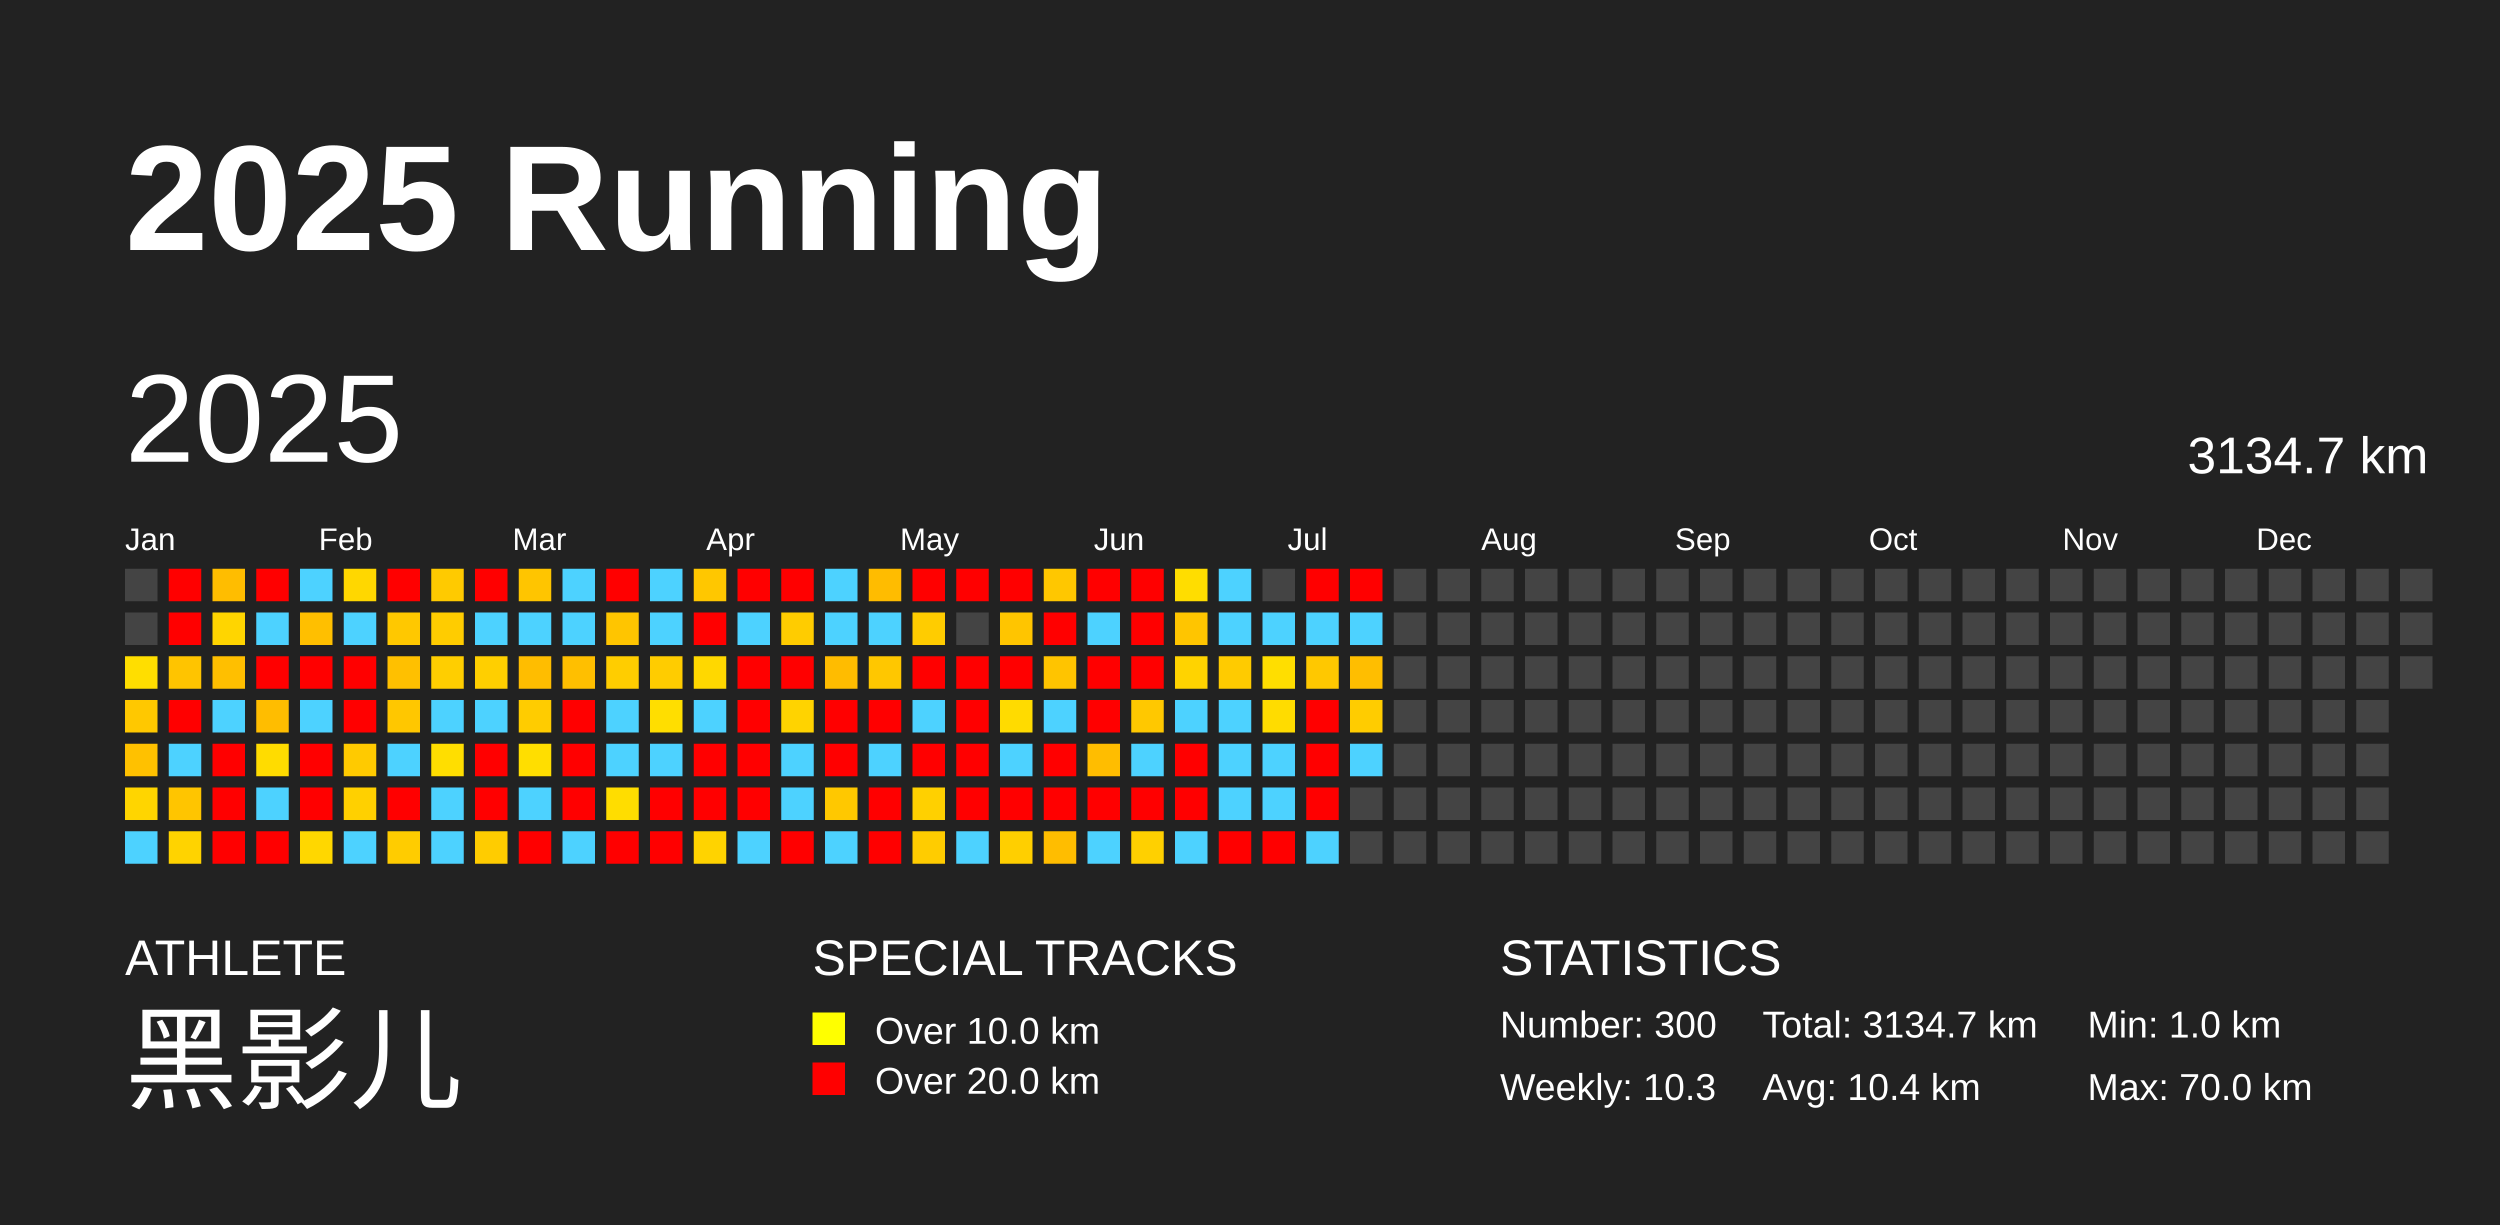
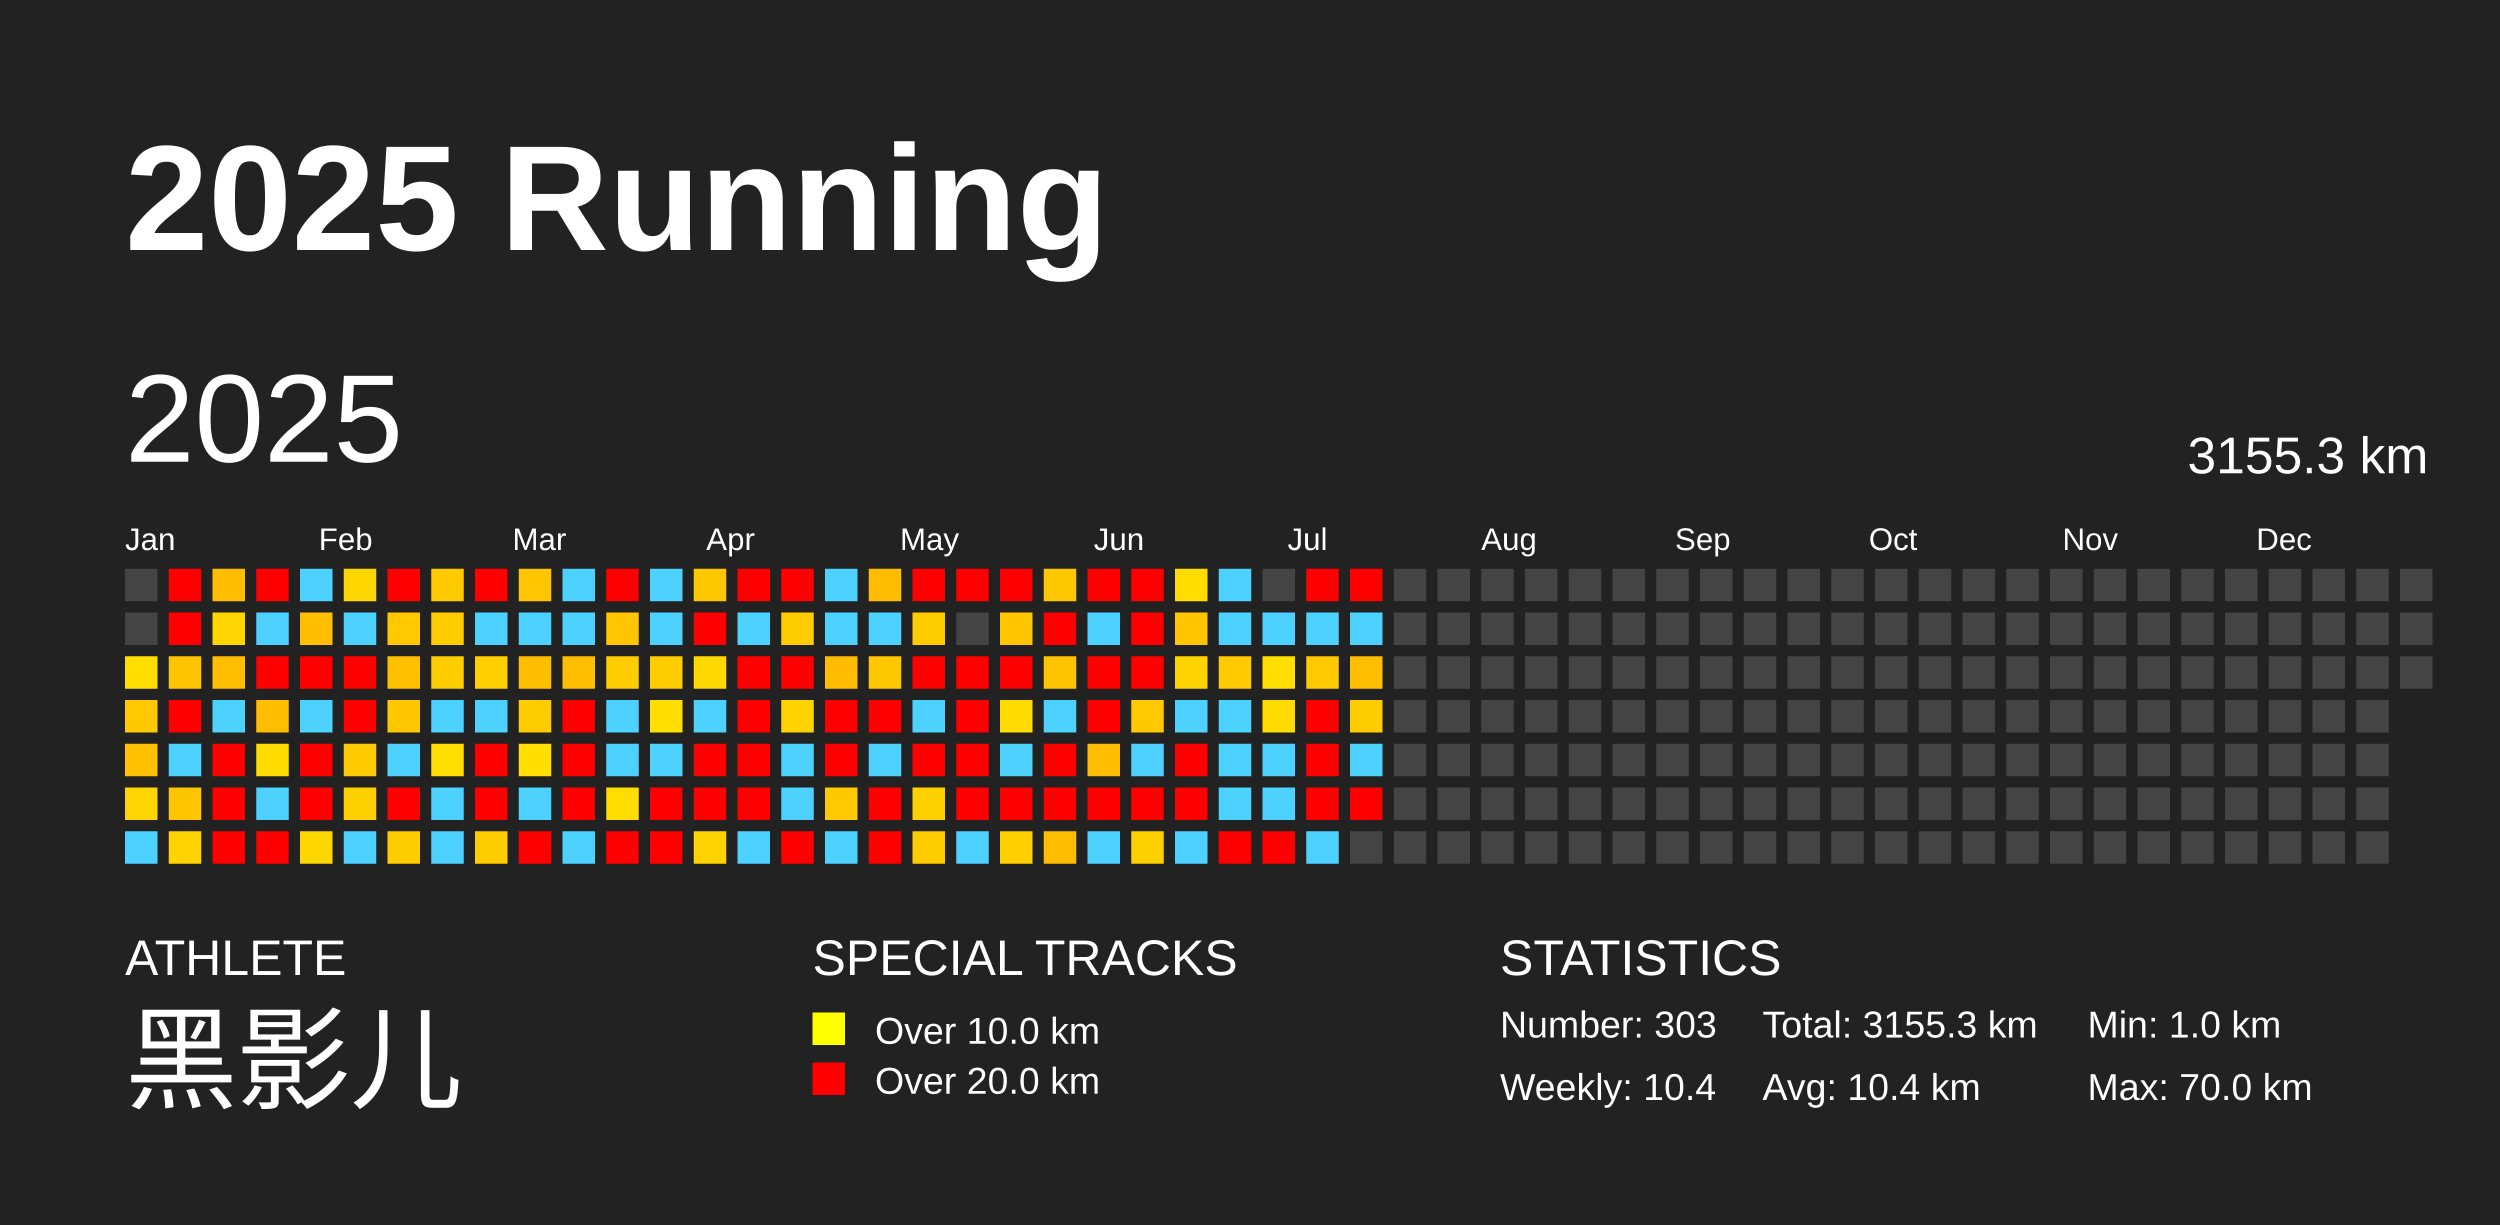
<svg xmlns="http://www.w3.org/2000/svg" baseProfile="full" height="98mm" version="1.1" viewBox="0,0,200,98" width="200mm">
  <defs />
  <rect fill="#222222" height="98" width="200" x="0" y="0" />
  <text fill="#FFFFFF" style="font-size:12px; font-family:Arial; font-weight:bold;" x="10" y="20">2025 Running</text>
  <text fill="#FFFFFF" style="font-size:4px; font-family:Arial" x="10" y="78">ATHLETE</text>
  <text fill="#FFFFFF" style="font-size:9px; font-family:Arial" x="10" y="88">黑影儿</text>
  <text fill="#FFFFFF" style="font-size:4px; font-family:Arial" x="65" y="78">SPECIAL TRACKS</text>
  <rect fill="yellow" height="2.6" width="2.6" x="65" y="81" />
  <text fill="#FFFFFF" style="font-size:3px; font-family:Arial" x="70" y="83.5">Over 10.0 km</text>
  <rect fill="red" height="2.6" width="2.6" x="65" y="85" />
  <text fill="#FFFFFF" style="font-size:3px; font-family:Arial" x="70" y="87.5">Over 20.0 km</text>
  <text fill="#FFFFFF" style="font-size:4px; font-family:Arial" x="120" y="78">STATISTICS</text>
-   <text fill="#FFFFFF" style="font-size:3px; font-family:Arial" x="120" y="83">Number: 300</text>
-   <text fill="#FFFFFF" style="font-size:3px; font-family:Arial" x="120" y="88">Weekly: 10.3</text>
-   <text fill="#FFFFFF" style="font-size:3px; font-family:Arial" x="141" y="83">Total: 3134.7 km</text>
+   <text fill="#FFFFFF" style="font-size:3px; font-family:Arial" x="120" y="83">Number: 303</text>
+   <text fill="#FFFFFF" style="font-size:3px; font-family:Arial" x="120" y="88">Weekly: 10.4</text>
+   <text fill="#FFFFFF" style="font-size:3px; font-family:Arial" x="141" y="83">Total: 3155.3 km</text>
  <text fill="#FFFFFF" style="font-size:3px; font-family:Arial" x="141" y="88">Avg: 10.4 km</text>
  <text fill="#FFFFFF" style="font-size:3px; font-family:Arial" x="167" y="83">Min: 1.0 km</text>
  <text fill="#FFFFFF" style="font-size:3px; font-family:Arial" x="167" y="88">Max: 70.0 km</text>
  <text dominant-baseline="hanging" fill="#FFFFFF" style="font-size:10.0px; font-family:Arial;" x="10" y="30">2025</text>
-   <text dominant-baseline="hanging" fill="#FFFFFF" style="font-size:4.125px; font-family:Arial;" x="175" y="35">3134.7 km</text>
+   <text dominant-baseline="hanging" fill="#FFFFFF" style="font-size:4.125px; font-family:Arial;" x="175" y="35">3155.3 km</text>
  <text fill="#FFFFFF" style="font-size:2.5px; font-family:Arial" x="10.0" y="44">Jan</text>
  <text fill="#FFFFFF" style="font-size:2.5px; font-family:Arial" x="25.5" y="44">Feb</text>
  <text fill="#FFFFFF" style="font-size:2.5px; font-family:Arial" x="41.0" y="44">Mar</text>
  <text fill="#FFFFFF" style="font-size:2.5px; font-family:Arial" x="56.5" y="44">Apr</text>
  <text fill="#FFFFFF" style="font-size:2.5px; font-family:Arial" x="72.0" y="44">May</text>
  <text fill="#FFFFFF" style="font-size:2.5px; font-family:Arial" x="87.5" y="44">Jun</text>
  <text fill="#FFFFFF" style="font-size:2.5px; font-family:Arial" x="103.0" y="44">Jul</text>
  <text fill="#FFFFFF" style="font-size:2.5px; font-family:Arial" x="118.5" y="44">Aug</text>
  <text fill="#FFFFFF" style="font-size:2.5px; font-family:Arial" x="134.0" y="44">Sep</text>
  <text fill="#FFFFFF" style="font-size:2.5px; font-family:Arial" x="149.5" y="44">Oct</text>
  <text fill="#FFFFFF" style="font-size:2.5px; font-family:Arial" x="165.0" y="44">Nov</text>
  <text fill="#FFFFFF" style="font-size:2.5px; font-family:Arial" x="180.5" y="44">Dec</text>
  <rect fill="#444444" height="2.6" width="2.6" x="10.0" y="45.5" />
  <rect fill="#444444" height="2.6" width="2.6" x="10.0" y="49.0" />
  <rect fill="#ffde00" height="2.6" width="2.6" x="10.0" y="52.5" />
  <rect fill="#ffc800" height="2.6" width="2.6" x="10.0" y="56.0" />
  <rect fill="#ffc100" height="2.6" width="2.6" x="10.0" y="59.5" />
  <rect fill="#ffd500" height="2.6" width="2.6" x="10.0" y="63.0" />
  <rect fill="#4dd2ff" height="2.6" width="2.6" x="10.0" y="66.5" />
  <rect fill="red" height="2.6" width="2.6" x="13.5" y="45.5" />
  <rect fill="red" height="2.6" width="2.6" x="13.5" y="49.0" />
  <rect fill="#ffc400" height="2.6" width="2.6" x="13.5" y="52.5" />
  <rect fill="red" height="2.6" width="2.6" x="13.5" y="56.0" />
  <rect fill="#4dd2ff" height="2.6" width="2.6" x="13.5" y="59.5" />
  <rect fill="#ffc500" height="2.6" width="2.6" x="13.5" y="63.0" />
  <rect fill="#ffd300" height="2.6" width="2.6" x="13.5" y="66.5" />
  <rect fill="#ffbd00" height="2.6" width="2.6" x="17.0" y="45.5" />
  <rect fill="#ffd500" height="2.6" width="2.6" x="17.0" y="49.0" />
  <rect fill="#ffbf00" height="2.6" width="2.6" x="17.0" y="52.5" />
  <rect fill="#4dd2ff" height="2.6" width="2.6" x="17.0" y="56.0" />
  <rect fill="red" height="2.6" width="2.6" x="17.0" y="59.5" />
  <rect fill="red" height="2.6" width="2.6" x="17.0" y="63.0" />
  <rect fill="red" height="2.6" width="2.6" x="17.0" y="66.5" />
  <rect fill="red" height="2.6" width="2.6" x="20.5" y="45.5" />
  <rect fill="#4dd2ff" height="2.6" width="2.6" x="20.5" y="49.0" />
  <rect fill="red" height="2.6" width="2.6" x="20.5" y="52.5" />
  <rect fill="#ffbd00" height="2.6" width="2.6" x="20.5" y="56.0" />
  <rect fill="#ffdc00" height="2.6" width="2.6" x="20.5" y="59.5" />
  <rect fill="#4dd2ff" height="2.6" width="2.6" x="20.5" y="63.0" />
  <rect fill="red" height="2.6" width="2.6" x="20.5" y="66.5" />
  <rect fill="#4dd2ff" height="2.6" width="2.6" x="24.0" y="45.5" />
  <rect fill="#ffbf00" height="2.6" width="2.6" x="24.0" y="49.0" />
  <rect fill="red" height="2.6" width="2.6" x="24.0" y="52.5" />
  <rect fill="#4dd2ff" height="2.6" width="2.6" x="24.0" y="56.0" />
  <rect fill="red" height="2.6" width="2.6" x="24.0" y="59.5" />
  <rect fill="red" height="2.6" width="2.6" x="24.0" y="63.0" />
  <rect fill="#ffd700" height="2.6" width="2.6" x="24.0" y="66.5" />
  <rect fill="#ffd700" height="2.6" width="2.6" x="27.5" y="45.5" />
  <rect fill="#4dd2ff" height="2.6" width="2.6" x="27.5" y="49.0" />
  <rect fill="red" height="2.6" width="2.6" x="27.5" y="52.5" />
  <rect fill="red" height="2.6" width="2.6" x="27.5" y="56.0" />
  <rect fill="#ffca00" height="2.6" width="2.6" x="27.5" y="59.5" />
  <rect fill="#ffd000" height="2.6" width="2.6" x="27.5" y="63.0" />
  <rect fill="#4dd2ff" height="2.6" width="2.6" x="27.5" y="66.5" />
  <rect fill="red" height="2.6" width="2.6" x="31.0" y="45.5" />
  <rect fill="#ffc800" height="2.6" width="2.6" x="31.0" y="49.0" />
  <rect fill="#ffc000" height="2.6" width="2.6" x="31.0" y="52.5" />
  <rect fill="#ffc700" height="2.6" width="2.6" x="31.0" y="56.0" />
  <rect fill="#4dd2ff" height="2.6" width="2.6" x="31.0" y="59.5" />
  <rect fill="red" height="2.6" width="2.6" x="31.0" y="63.0" />
  <rect fill="#ffcc00" height="2.6" width="2.6" x="31.0" y="66.5" />
  <rect fill="#ffca00" height="2.6" width="2.6" x="34.5" y="45.5" />
  <rect fill="#ffcc00" height="2.6" width="2.6" x="34.5" y="49.0" />
  <rect fill="#ffce00" height="2.6" width="2.6" x="34.5" y="52.5" />
  <rect fill="#4dd2ff" height="2.6" width="2.6" x="34.5" y="56.0" />
  <rect fill="#ffde00" height="2.6" width="2.6" x="34.5" y="59.5" />
  <rect fill="#4dd2ff" height="2.6" width="2.6" x="34.5" y="63.0" />
  <rect fill="#4dd2ff" height="2.6" width="2.6" x="34.5" y="66.5" />
  <rect fill="red" height="2.6" width="2.6" x="38.0" y="45.5" />
  <rect fill="#4dd2ff" height="2.6" width="2.6" x="38.0" y="49.0" />
  <rect fill="#ffcf00" height="2.6" width="2.6" x="38.0" y="52.5" />
  <rect fill="#4dd2ff" height="2.6" width="2.6" x="38.0" y="56.0" />
  <rect fill="red" height="2.6" width="2.6" x="38.0" y="59.5" />
  <rect fill="red" height="2.6" width="2.6" x="38.0" y="63.0" />
  <rect fill="#ffcc00" height="2.6" width="2.6" x="38.0" y="66.5" />
  <rect fill="#ffc500" height="2.6" width="2.6" x="41.5" y="45.5" />
  <rect fill="#4dd2ff" height="2.6" width="2.6" x="41.5" y="49.0" />
  <rect fill="#ffbd00" height="2.6" width="2.6" x="41.5" y="52.5" />
  <rect fill="#ffcc00" height="2.6" width="2.6" x="41.5" y="56.0" />
  <rect fill="#ffde00" height="2.6" width="2.6" x="41.5" y="59.5" />
  <rect fill="#4dd2ff" height="2.6" width="2.6" x="41.5" y="63.0" />
  <rect fill="red" height="2.6" width="2.6" x="41.5" y="66.5" />
  <rect fill="#4dd2ff" height="2.6" width="2.6" x="45.0" y="45.5" />
  <rect fill="#4dd2ff" height="2.6" width="2.6" x="45.0" y="49.0" />
  <rect fill="#ffbf00" height="2.6" width="2.6" x="45.0" y="52.5" />
  <rect fill="red" height="2.6" width="2.6" x="45.0" y="56.0" />
  <rect fill="red" height="2.6" width="2.6" x="45.0" y="59.5" />
  <rect fill="red" height="2.6" width="2.6" x="45.0" y="63.0" />
  <rect fill="#4dd2ff" height="2.6" width="2.6" x="45.0" y="66.5" />
  <rect fill="red" height="2.6" width="2.6" x="48.5" y="45.5" />
  <rect fill="#ffc500" height="2.6" width="2.6" x="48.5" y="49.0" />
  <rect fill="#ffcd00" height="2.6" width="2.6" x="48.5" y="52.5" />
  <rect fill="#4dd2ff" height="2.6" width="2.6" x="48.5" y="56.0" />
  <rect fill="#4dd2ff" height="2.6" width="2.6" x="48.5" y="59.5" />
  <rect fill="#ffdd00" height="2.6" width="2.6" x="48.5" y="63.0" />
  <rect fill="red" height="2.6" width="2.6" x="48.5" y="66.5" />
  <rect fill="#4dd2ff" height="2.6" width="2.6" x="52.0" y="45.5" />
  <rect fill="#4dd2ff" height="2.6" width="2.6" x="52.0" y="49.0" />
  <rect fill="#ffcc00" height="2.6" width="2.6" x="52.0" y="52.5" />
  <rect fill="#ffde00" height="2.6" width="2.6" x="52.0" y="56.0" />
  <rect fill="#4dd2ff" height="2.6" width="2.6" x="52.0" y="59.5" />
  <rect fill="red" height="2.6" width="2.6" x="52.0" y="63.0" />
  <rect fill="red" height="2.6" width="2.6" x="52.0" y="66.5" />
  <rect fill="#ffc700" height="2.6" width="2.6" x="55.5" y="45.5" />
  <rect fill="red" height="2.6" width="2.6" x="55.5" y="49.0" />
  <rect fill="#ffd800" height="2.6" width="2.6" x="55.5" y="52.5" />
  <rect fill="#4dd2ff" height="2.6" width="2.6" x="55.5" y="56.0" />
  <rect fill="red" height="2.6" width="2.6" x="55.5" y="59.5" />
  <rect fill="red" height="2.6" width="2.6" x="55.5" y="63.0" />
  <rect fill="#ffd300" height="2.6" width="2.6" x="55.5" y="66.5" />
  <rect fill="red" height="2.6" width="2.6" x="59.0" y="45.5" />
  <rect fill="#4dd2ff" height="2.6" width="2.6" x="59.0" y="49.0" />
  <rect fill="red" height="2.6" width="2.6" x="59.0" y="52.5" />
  <rect fill="red" height="2.6" width="2.6" x="59.0" y="56.0" />
  <rect fill="red" height="2.6" width="2.6" x="59.0" y="59.5" />
  <rect fill="red" height="2.6" width="2.6" x="59.0" y="63.0" />
  <rect fill="#4dd2ff" height="2.6" width="2.6" x="59.0" y="66.5" />
  <rect fill="red" height="2.6" width="2.6" x="62.5" y="45.5" />
  <rect fill="#ffcc00" height="2.6" width="2.6" x="62.5" y="49.0" />
  <rect fill="red" height="2.6" width="2.6" x="62.5" y="52.5" />
  <rect fill="#ffd300" height="2.6" width="2.6" x="62.5" y="56.0" />
  <rect fill="#4dd2ff" height="2.6" width="2.6" x="62.5" y="59.5" />
  <rect fill="#4dd2ff" height="2.6" width="2.6" x="62.5" y="63.0" />
  <rect fill="red" height="2.6" width="2.6" x="62.5" y="66.5" />
  <rect fill="#4dd2ff" height="2.6" width="2.6" x="66.0" y="45.5" />
  <rect fill="#4dd2ff" height="2.6" width="2.6" x="66.0" y="49.0" />
  <rect fill="#ffbc00" height="2.6" width="2.6" x="66.0" y="52.5" />
  <rect fill="red" height="2.6" width="2.6" x="66.0" y="56.0" />
  <rect fill="red" height="2.6" width="2.6" x="66.0" y="59.5" />
  <rect fill="#ffc800" height="2.6" width="2.6" x="66.0" y="63.0" />
  <rect fill="#4dd2ff" height="2.6" width="2.6" x="66.0" y="66.5" />
  <rect fill="#ffbc00" height="2.6" width="2.6" x="69.5" y="45.5" />
  <rect fill="#4dd2ff" height="2.6" width="2.6" x="69.5" y="49.0" />
  <rect fill="#ffc700" height="2.6" width="2.6" x="69.5" y="52.5" />
  <rect fill="red" height="2.6" width="2.6" x="69.5" y="56.0" />
  <rect fill="#4dd2ff" height="2.6" width="2.6" x="69.5" y="59.5" />
  <rect fill="red" height="2.6" width="2.6" x="69.5" y="63.0" />
  <rect fill="red" height="2.6" width="2.6" x="69.5" y="66.5" />
  <rect fill="red" height="2.6" width="2.6" x="73.0" y="45.5" />
  <rect fill="#ffcc00" height="2.6" width="2.6" x="73.0" y="49.0" />
  <rect fill="red" height="2.6" width="2.6" x="73.0" y="52.5" />
  <rect fill="#4dd2ff" height="2.6" width="2.6" x="73.0" y="56.0" />
  <rect fill="red" height="2.6" width="2.6" x="73.0" y="59.5" />
  <rect fill="#ffd000" height="2.6" width="2.6" x="73.0" y="63.0" />
  <rect fill="#ffcc00" height="2.6" width="2.6" x="73.0" y="66.5" />
  <rect fill="red" height="2.6" width="2.6" x="76.5" y="45.5" />
  <rect fill="#444444" height="2.6" width="2.6" x="76.5" y="49.0" />
  <rect fill="red" height="2.6" width="2.6" x="76.5" y="52.5" />
  <rect fill="red" height="2.6" width="2.6" x="76.5" y="56.0" />
  <rect fill="red" height="2.6" width="2.6" x="76.5" y="59.5" />
  <rect fill="red" height="2.6" width="2.6" x="76.5" y="63.0" />
  <rect fill="#4dd2ff" height="2.6" width="2.6" x="76.5" y="66.5" />
  <rect fill="red" height="2.6" width="2.6" x="80.0" y="45.5" />
  <rect fill="#ffc500" height="2.6" width="2.6" x="80.0" y="49.0" />
  <rect fill="red" height="2.6" width="2.6" x="80.0" y="52.5" />
  <rect fill="#ffdb00" height="2.6" width="2.6" x="80.0" y="56.0" />
  <rect fill="#4dd2ff" height="2.6" width="2.6" x="80.0" y="59.5" />
  <rect fill="red" height="2.6" width="2.6" x="80.0" y="63.0" />
  <rect fill="#ffcf00" height="2.6" width="2.6" x="80.0" y="66.5" />
  <rect fill="#ffc700" height="2.6" width="2.6" x="83.5" y="45.5" />
  <rect fill="red" height="2.6" width="2.6" x="83.5" y="49.0" />
  <rect fill="#ffc400" height="2.6" width="2.6" x="83.5" y="52.5" />
  <rect fill="#4dd2ff" height="2.6" width="2.6" x="83.5" y="56.0" />
  <rect fill="red" height="2.6" width="2.6" x="83.5" y="59.5" />
  <rect fill="red" height="2.6" width="2.6" x="83.5" y="63.0" />
  <rect fill="#ffbd00" height="2.6" width="2.6" x="83.5" y="66.5" />
  <rect fill="red" height="2.6" width="2.6" x="87.0" y="45.5" />
  <rect fill="#4dd2ff" height="2.6" width="2.6" x="87.0" y="49.0" />
  <rect fill="red" height="2.6" width="2.6" x="87.0" y="52.5" />
  <rect fill="red" height="2.6" width="2.6" x="87.0" y="56.0" />
  <rect fill="#ffbd00" height="2.6" width="2.6" x="87.0" y="59.5" />
  <rect fill="red" height="2.6" width="2.6" x="87.0" y="63.0" />
  <rect fill="#4dd2ff" height="2.6" width="2.6" x="87.0" y="66.5" />
  <rect fill="red" height="2.6" width="2.6" x="90.5" y="45.5" />
  <rect fill="red" height="2.6" width="2.6" x="90.5" y="49.0" />
  <rect fill="red" height="2.6" width="2.6" x="90.5" y="52.5" />
  <rect fill="#ffc800" height="2.6" width="2.6" x="90.5" y="56.0" />
  <rect fill="#4dd2ff" height="2.6" width="2.6" x="90.5" y="59.5" />
  <rect fill="red" height="2.6" width="2.6" x="90.5" y="63.0" />
  <rect fill="#ffd000" height="2.6" width="2.6" x="90.5" y="66.5" />
  <rect fill="#ffdd00" height="2.6" width="2.6" x="94.0" y="45.5" />
  <rect fill="#ffc500" height="2.6" width="2.6" x="94.0" y="49.0" />
  <rect fill="#ffd300" height="2.6" width="2.6" x="94.0" y="52.5" />
  <rect fill="#4dd2ff" height="2.6" width="2.6" x="94.0" y="56.0" />
  <rect fill="red" height="2.6" width="2.6" x="94.0" y="59.5" />
  <rect fill="red" height="2.6" width="2.6" x="94.0" y="63.0" />
  <rect fill="#4dd2ff" height="2.6" width="2.6" x="94.0" y="66.5" />
  <rect fill="#4dd2ff" height="2.6" width="2.6" x="97.5" y="45.5" />
  <rect fill="#4dd2ff" height="2.6" width="2.6" x="97.5" y="49.0" />
  <rect fill="#ffcb00" height="2.6" width="2.6" x="97.5" y="52.5" />
  <rect fill="#4dd2ff" height="2.6" width="2.6" x="97.5" y="56.0" />
  <rect fill="#4dd2ff" height="2.6" width="2.6" x="97.5" y="59.5" />
  <rect fill="#4dd2ff" height="2.6" width="2.6" x="97.5" y="63.0" />
  <rect fill="red" height="2.6" width="2.6" x="97.5" y="66.5" />
  <rect fill="#444444" height="2.6" width="2.6" x="101.0" y="45.5" />
  <rect fill="#4dd2ff" height="2.6" width="2.6" x="101.0" y="49.0" />
  <rect fill="#ffde00" height="2.6" width="2.6" x="101.0" y="52.5" />
  <rect fill="#ffdc00" height="2.6" width="2.6" x="101.0" y="56.0" />
  <rect fill="#4dd2ff" height="2.6" width="2.6" x="101.0" y="59.5" />
  <rect fill="#4dd2ff" height="2.6" width="2.6" x="101.0" y="63.0" />
  <rect fill="red" height="2.6" width="2.6" x="101.0" y="66.5" />
  <rect fill="red" height="2.6" width="2.6" x="104.5" y="45.5" />
  <rect fill="#4dd2ff" height="2.6" width="2.6" x="104.5" y="49.0" />
  <rect fill="#ffc800" height="2.6" width="2.6" x="104.5" y="52.5" />
  <rect fill="red" height="2.6" width="2.6" x="104.5" y="56.0" />
  <rect fill="red" height="2.6" width="2.6" x="104.5" y="59.5" />
  <rect fill="red" height="2.6" width="2.6" x="104.5" y="63.0" />
  <rect fill="#4dd2ff" height="2.6" width="2.6" x="104.5" y="66.5" />
  <rect fill="red" height="2.6" width="2.6" x="108.0" y="45.5" />
  <rect fill="#4dd2ff" height="2.6" width="2.6" x="108.0" y="49.0" />
  <rect fill="#ffbe00" height="2.6" width="2.6" x="108.0" y="52.5" />
  <rect fill="#ffcc00" height="2.6" width="2.6" x="108.0" y="56.0" />
  <rect fill="#4dd2ff" height="2.6" width="2.6" x="108.0" y="59.5" />
-   <rect fill="#444444" height="2.6" width="2.6" x="108.0" y="63.0" />
+   <rect fill="red" height="2.6" width="2.6" x="108.0" y="63.0" />
  <rect fill="#444444" height="2.6" width="2.6" x="108.0" y="66.5" />
  <rect fill="#444444" height="2.6" width="2.6" x="111.5" y="45.5" />
  <rect fill="#444444" height="2.6" width="2.6" x="111.5" y="49.0" />
  <rect fill="#444444" height="2.6" width="2.6" x="111.5" y="52.5" />
  <rect fill="#444444" height="2.6" width="2.6" x="111.5" y="56.0" />
  <rect fill="#444444" height="2.6" width="2.6" x="111.5" y="59.5" />
  <rect fill="#444444" height="2.6" width="2.6" x="111.5" y="63.0" />
  <rect fill="#444444" height="2.6" width="2.6" x="111.5" y="66.5" />
  <rect fill="#444444" height="2.6" width="2.6" x="115.0" y="45.5" />
  <rect fill="#444444" height="2.6" width="2.6" x="115.0" y="49.0" />
  <rect fill="#444444" height="2.6" width="2.6" x="115.0" y="52.5" />
  <rect fill="#444444" height="2.6" width="2.6" x="115.0" y="56.0" />
  <rect fill="#444444" height="2.6" width="2.6" x="115.0" y="59.5" />
  <rect fill="#444444" height="2.6" width="2.6" x="115.0" y="63.0" />
  <rect fill="#444444" height="2.6" width="2.6" x="115.0" y="66.5" />
  <rect fill="#444444" height="2.6" width="2.6" x="118.5" y="45.5" />
  <rect fill="#444444" height="2.6" width="2.6" x="118.5" y="49.0" />
  <rect fill="#444444" height="2.6" width="2.6" x="118.5" y="52.5" />
  <rect fill="#444444" height="2.6" width="2.6" x="118.5" y="56.0" />
  <rect fill="#444444" height="2.6" width="2.6" x="118.5" y="59.5" />
  <rect fill="#444444" height="2.6" width="2.6" x="118.5" y="63.0" />
  <rect fill="#444444" height="2.6" width="2.6" x="118.5" y="66.5" />
  <rect fill="#444444" height="2.6" width="2.6" x="122.0" y="45.5" />
  <rect fill="#444444" height="2.6" width="2.6" x="122.0" y="49.0" />
  <rect fill="#444444" height="2.6" width="2.6" x="122.0" y="52.5" />
  <rect fill="#444444" height="2.6" width="2.6" x="122.0" y="56.0" />
  <rect fill="#444444" height="2.6" width="2.6" x="122.0" y="59.5" />
  <rect fill="#444444" height="2.6" width="2.6" x="122.0" y="63.0" />
  <rect fill="#444444" height="2.6" width="2.6" x="122.0" y="66.5" />
  <rect fill="#444444" height="2.6" width="2.6" x="125.5" y="45.5" />
  <rect fill="#444444" height="2.6" width="2.6" x="125.5" y="49.0" />
  <rect fill="#444444" height="2.6" width="2.6" x="125.5" y="52.5" />
  <rect fill="#444444" height="2.6" width="2.6" x="125.5" y="56.0" />
  <rect fill="#444444" height="2.6" width="2.6" x="125.5" y="59.5" />
  <rect fill="#444444" height="2.6" width="2.6" x="125.5" y="63.0" />
  <rect fill="#444444" height="2.6" width="2.6" x="125.5" y="66.5" />
  <rect fill="#444444" height="2.6" width="2.6" x="129.0" y="45.5" />
  <rect fill="#444444" height="2.6" width="2.6" x="129.0" y="49.0" />
  <rect fill="#444444" height="2.6" width="2.6" x="129.0" y="52.5" />
  <rect fill="#444444" height="2.6" width="2.6" x="129.0" y="56.0" />
  <rect fill="#444444" height="2.6" width="2.6" x="129.0" y="59.5" />
  <rect fill="#444444" height="2.6" width="2.6" x="129.0" y="63.0" />
  <rect fill="#444444" height="2.6" width="2.6" x="129.0" y="66.5" />
  <rect fill="#444444" height="2.6" width="2.6" x="132.5" y="45.5" />
  <rect fill="#444444" height="2.6" width="2.6" x="132.5" y="49.0" />
  <rect fill="#444444" height="2.6" width="2.6" x="132.5" y="52.5" />
  <rect fill="#444444" height="2.6" width="2.6" x="132.5" y="56.0" />
  <rect fill="#444444" height="2.6" width="2.6" x="132.5" y="59.5" />
  <rect fill="#444444" height="2.6" width="2.6" x="132.5" y="63.0" />
  <rect fill="#444444" height="2.6" width="2.6" x="132.5" y="66.5" />
  <rect fill="#444444" height="2.6" width="2.6" x="136.0" y="45.5" />
  <rect fill="#444444" height="2.6" width="2.6" x="136.0" y="49.0" />
  <rect fill="#444444" height="2.6" width="2.6" x="136.0" y="52.5" />
  <rect fill="#444444" height="2.6" width="2.6" x="136.0" y="56.0" />
  <rect fill="#444444" height="2.6" width="2.6" x="136.0" y="59.5" />
  <rect fill="#444444" height="2.6" width="2.6" x="136.0" y="63.0" />
  <rect fill="#444444" height="2.6" width="2.6" x="136.0" y="66.5" />
  <rect fill="#444444" height="2.6" width="2.6" x="139.5" y="45.5" />
  <rect fill="#444444" height="2.6" width="2.6" x="139.5" y="49.0" />
  <rect fill="#444444" height="2.6" width="2.6" x="139.5" y="52.5" />
  <rect fill="#444444" height="2.6" width="2.6" x="139.5" y="56.0" />
  <rect fill="#444444" height="2.6" width="2.6" x="139.5" y="59.5" />
  <rect fill="#444444" height="2.6" width="2.6" x="139.5" y="63.0" />
  <rect fill="#444444" height="2.6" width="2.6" x="139.5" y="66.5" />
  <rect fill="#444444" height="2.6" width="2.6" x="143.0" y="45.5" />
  <rect fill="#444444" height="2.6" width="2.6" x="143.0" y="49.0" />
  <rect fill="#444444" height="2.6" width="2.6" x="143.0" y="52.5" />
  <rect fill="#444444" height="2.6" width="2.6" x="143.0" y="56.0" />
  <rect fill="#444444" height="2.6" width="2.6" x="143.0" y="59.5" />
  <rect fill="#444444" height="2.6" width="2.6" x="143.0" y="63.0" />
  <rect fill="#444444" height="2.6" width="2.6" x="143.0" y="66.5" />
  <rect fill="#444444" height="2.6" width="2.6" x="146.5" y="45.5" />
  <rect fill="#444444" height="2.6" width="2.6" x="146.5" y="49.0" />
  <rect fill="#444444" height="2.6" width="2.6" x="146.5" y="52.5" />
  <rect fill="#444444" height="2.6" width="2.6" x="146.5" y="56.0" />
  <rect fill="#444444" height="2.6" width="2.6" x="146.5" y="59.5" />
  <rect fill="#444444" height="2.6" width="2.6" x="146.5" y="63.0" />
  <rect fill="#444444" height="2.6" width="2.6" x="146.5" y="66.5" />
  <rect fill="#444444" height="2.6" width="2.6" x="150.0" y="45.5" />
  <rect fill="#444444" height="2.6" width="2.6" x="150.0" y="49.0" />
  <rect fill="#444444" height="2.6" width="2.6" x="150.0" y="52.5" />
  <rect fill="#444444" height="2.6" width="2.6" x="150.0" y="56.0" />
  <rect fill="#444444" height="2.6" width="2.6" x="150.0" y="59.5" />
  <rect fill="#444444" height="2.6" width="2.6" x="150.0" y="63.0" />
  <rect fill="#444444" height="2.6" width="2.6" x="150.0" y="66.5" />
  <rect fill="#444444" height="2.6" width="2.6" x="153.5" y="45.5" />
  <rect fill="#444444" height="2.6" width="2.6" x="153.5" y="49.0" />
  <rect fill="#444444" height="2.6" width="2.6" x="153.5" y="52.5" />
  <rect fill="#444444" height="2.6" width="2.6" x="153.5" y="56.0" />
  <rect fill="#444444" height="2.6" width="2.6" x="153.5" y="59.5" />
  <rect fill="#444444" height="2.6" width="2.6" x="153.5" y="63.0" />
  <rect fill="#444444" height="2.6" width="2.6" x="153.5" y="66.5" />
  <rect fill="#444444" height="2.6" width="2.6" x="157.0" y="45.5" />
  <rect fill="#444444" height="2.6" width="2.6" x="157.0" y="49.0" />
  <rect fill="#444444" height="2.6" width="2.6" x="157.0" y="52.5" />
  <rect fill="#444444" height="2.6" width="2.6" x="157.0" y="56.0" />
  <rect fill="#444444" height="2.6" width="2.6" x="157.0" y="59.5" />
  <rect fill="#444444" height="2.6" width="2.6" x="157.0" y="63.0" />
  <rect fill="#444444" height="2.6" width="2.6" x="157.0" y="66.5" />
  <rect fill="#444444" height="2.6" width="2.6" x="160.5" y="45.5" />
  <rect fill="#444444" height="2.6" width="2.6" x="160.5" y="49.0" />
  <rect fill="#444444" height="2.6" width="2.6" x="160.5" y="52.5" />
  <rect fill="#444444" height="2.6" width="2.6" x="160.5" y="56.0" />
  <rect fill="#444444" height="2.6" width="2.6" x="160.5" y="59.5" />
  <rect fill="#444444" height="2.6" width="2.6" x="160.5" y="63.0" />
  <rect fill="#444444" height="2.6" width="2.6" x="160.5" y="66.5" />
  <rect fill="#444444" height="2.6" width="2.6" x="164.0" y="45.5" />
  <rect fill="#444444" height="2.6" width="2.6" x="164.0" y="49.0" />
  <rect fill="#444444" height="2.6" width="2.6" x="164.0" y="52.5" />
  <rect fill="#444444" height="2.6" width="2.6" x="164.0" y="56.0" />
  <rect fill="#444444" height="2.6" width="2.6" x="164.0" y="59.5" />
  <rect fill="#444444" height="2.6" width="2.6" x="164.0" y="63.0" />
  <rect fill="#444444" height="2.6" width="2.6" x="164.0" y="66.5" />
  <rect fill="#444444" height="2.6" width="2.6" x="167.5" y="45.5" />
  <rect fill="#444444" height="2.6" width="2.6" x="167.5" y="49.0" />
  <rect fill="#444444" height="2.6" width="2.6" x="167.5" y="52.5" />
  <rect fill="#444444" height="2.6" width="2.6" x="167.5" y="56.0" />
  <rect fill="#444444" height="2.6" width="2.6" x="167.5" y="59.5" />
  <rect fill="#444444" height="2.6" width="2.6" x="167.5" y="63.0" />
  <rect fill="#444444" height="2.6" width="2.6" x="167.5" y="66.5" />
  <rect fill="#444444" height="2.6" width="2.6" x="171.0" y="45.5" />
  <rect fill="#444444" height="2.6" width="2.6" x="171.0" y="49.0" />
  <rect fill="#444444" height="2.6" width="2.6" x="171.0" y="52.5" />
  <rect fill="#444444" height="2.6" width="2.6" x="171.0" y="56.0" />
  <rect fill="#444444" height="2.6" width="2.6" x="171.0" y="59.5" />
  <rect fill="#444444" height="2.6" width="2.6" x="171.0" y="63.0" />
  <rect fill="#444444" height="2.6" width="2.6" x="171.0" y="66.5" />
  <rect fill="#444444" height="2.6" width="2.6" x="174.5" y="45.5" />
  <rect fill="#444444" height="2.6" width="2.6" x="174.5" y="49.0" />
  <rect fill="#444444" height="2.6" width="2.6" x="174.5" y="52.5" />
  <rect fill="#444444" height="2.6" width="2.6" x="174.5" y="56.0" />
  <rect fill="#444444" height="2.6" width="2.6" x="174.5" y="59.5" />
  <rect fill="#444444" height="2.6" width="2.6" x="174.5" y="63.0" />
  <rect fill="#444444" height="2.6" width="2.6" x="174.5" y="66.5" />
  <rect fill="#444444" height="2.6" width="2.6" x="178.0" y="45.5" />
  <rect fill="#444444" height="2.6" width="2.6" x="178.0" y="49.0" />
  <rect fill="#444444" height="2.6" width="2.6" x="178.0" y="52.5" />
  <rect fill="#444444" height="2.6" width="2.6" x="178.0" y="56.0" />
  <rect fill="#444444" height="2.6" width="2.6" x="178.0" y="59.5" />
  <rect fill="#444444" height="2.6" width="2.6" x="178.0" y="63.0" />
  <rect fill="#444444" height="2.6" width="2.6" x="178.0" y="66.5" />
  <rect fill="#444444" height="2.6" width="2.6" x="181.5" y="45.5" />
  <rect fill="#444444" height="2.6" width="2.6" x="181.5" y="49.0" />
  <rect fill="#444444" height="2.6" width="2.6" x="181.5" y="52.5" />
  <rect fill="#444444" height="2.6" width="2.6" x="181.5" y="56.0" />
  <rect fill="#444444" height="2.6" width="2.6" x="181.5" y="59.5" />
  <rect fill="#444444" height="2.6" width="2.6" x="181.5" y="63.0" />
  <rect fill="#444444" height="2.6" width="2.6" x="181.5" y="66.5" />
  <rect fill="#444444" height="2.6" width="2.6" x="185.0" y="45.5" />
  <rect fill="#444444" height="2.6" width="2.6" x="185.0" y="49.0" />
  <rect fill="#444444" height="2.6" width="2.6" x="185.0" y="52.5" />
  <rect fill="#444444" height="2.6" width="2.6" x="185.0" y="56.0" />
  <rect fill="#444444" height="2.6" width="2.6" x="185.0" y="59.5" />
  <rect fill="#444444" height="2.6" width="2.6" x="185.0" y="63.0" />
  <rect fill="#444444" height="2.6" width="2.6" x="185.0" y="66.5" />
  <rect fill="#444444" height="2.6" width="2.6" x="188.5" y="45.5" />
  <rect fill="#444444" height="2.6" width="2.6" x="188.5" y="49.0" />
  <rect fill="#444444" height="2.6" width="2.6" x="188.5" y="52.5" />
  <rect fill="#444444" height="2.6" width="2.6" x="188.5" y="56.0" />
  <rect fill="#444444" height="2.6" width="2.6" x="188.5" y="59.5" />
  <rect fill="#444444" height="2.6" width="2.6" x="188.5" y="63.0" />
  <rect fill="#444444" height="2.6" width="2.6" x="188.5" y="66.5" />
  <rect fill="#444444" height="2.6" width="2.6" x="192.0" y="45.5" />
  <rect fill="#444444" height="2.6" width="2.6" x="192.0" y="49.0" />
  <rect fill="#444444" height="2.6" width="2.6" x="192.0" y="52.5" />
</svg>
